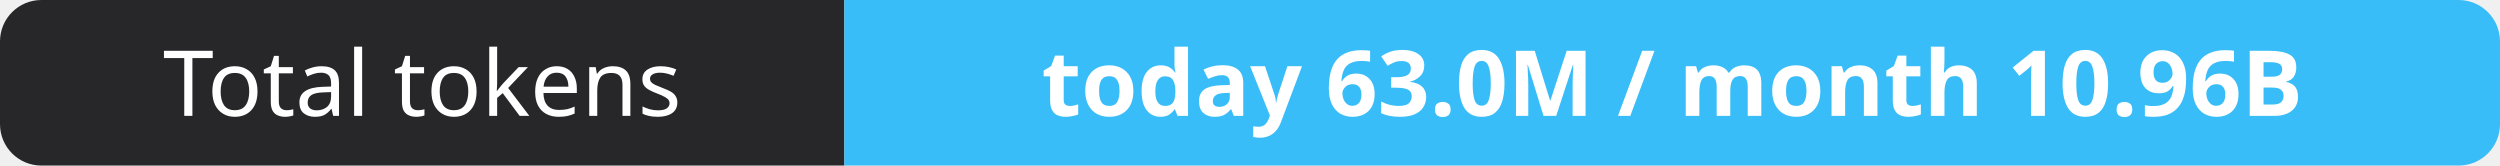
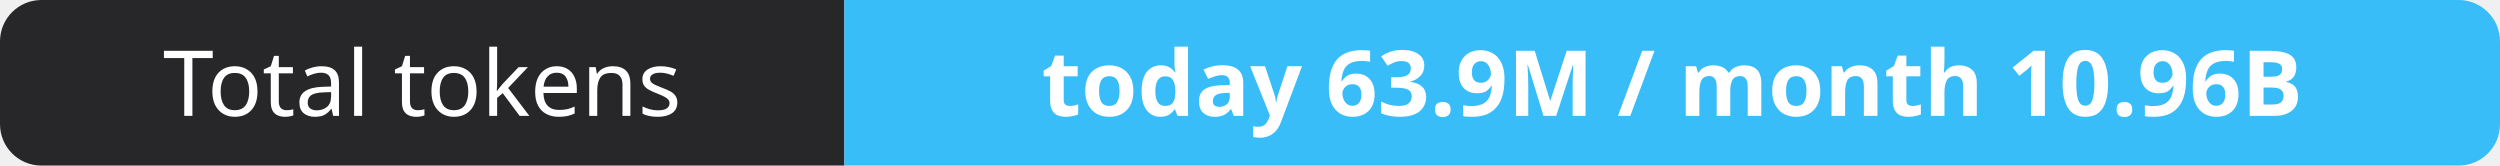
- <svg xmlns="http://www.w3.org/2000/svg" width="302" height="20" role="img" aria-label="Total tokens: today 63.0M / month 10.96B">
+ <svg xmlns="http://www.w3.org/2000/svg" width="302" height="20" role="img" aria-label="Total tokens: today 63.9M / month 10.96B">
  <clipPath id="r">
    <rect width="302" height="20" rx="5" fill="#fff" />
  </clipPath>
  <g clip-path="url(#r)">
    <rect width="102" height="20" fill="#27272a" />
    <rect x="102" width="200" height="20" fill="#38bdf8" />
  </g>
  <g fill="#fff" text-anchor="middle" font-family="Verdana,Geneva,sans-serif" font-size="11">
    <text x="51.0" y="14">Total tokens</text>
-     <text x="202.0" y="14" font-weight="700">today 63.0M / month 10.96B</text>
+     <text x="202.0" y="14" font-weight="700">today 63.9M / month 10.96B</text>
  </g>
</svg>
